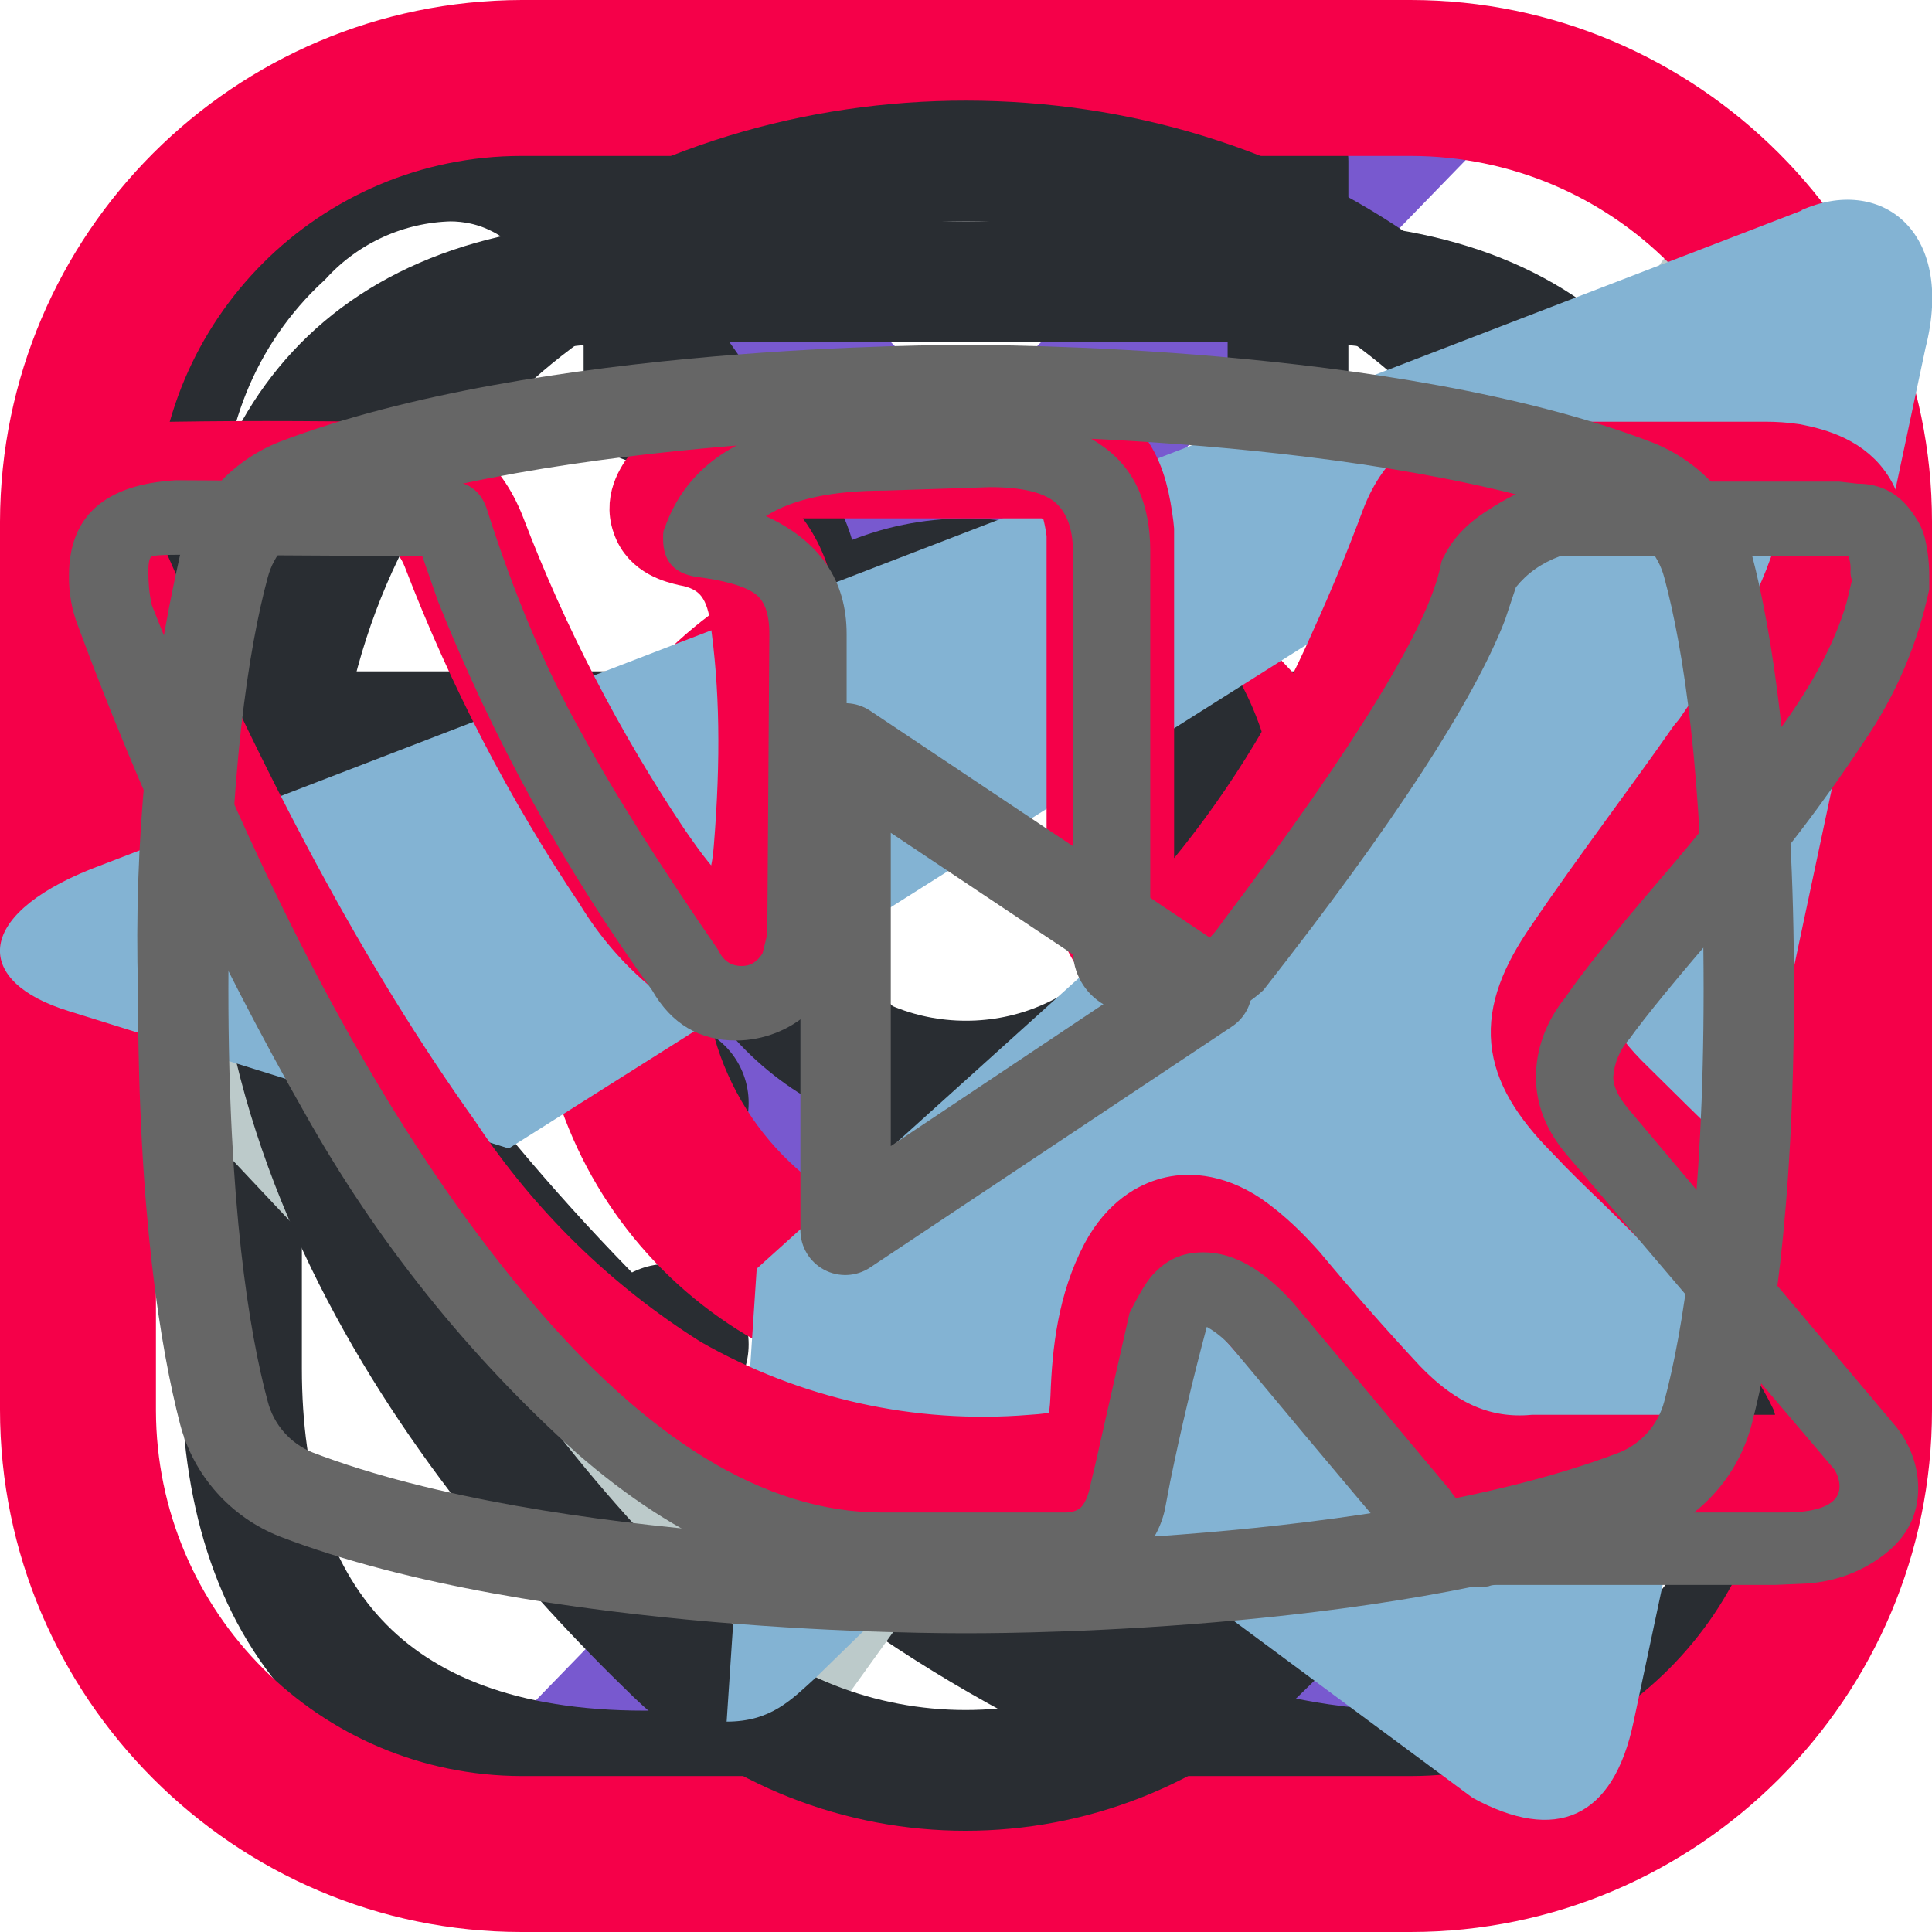
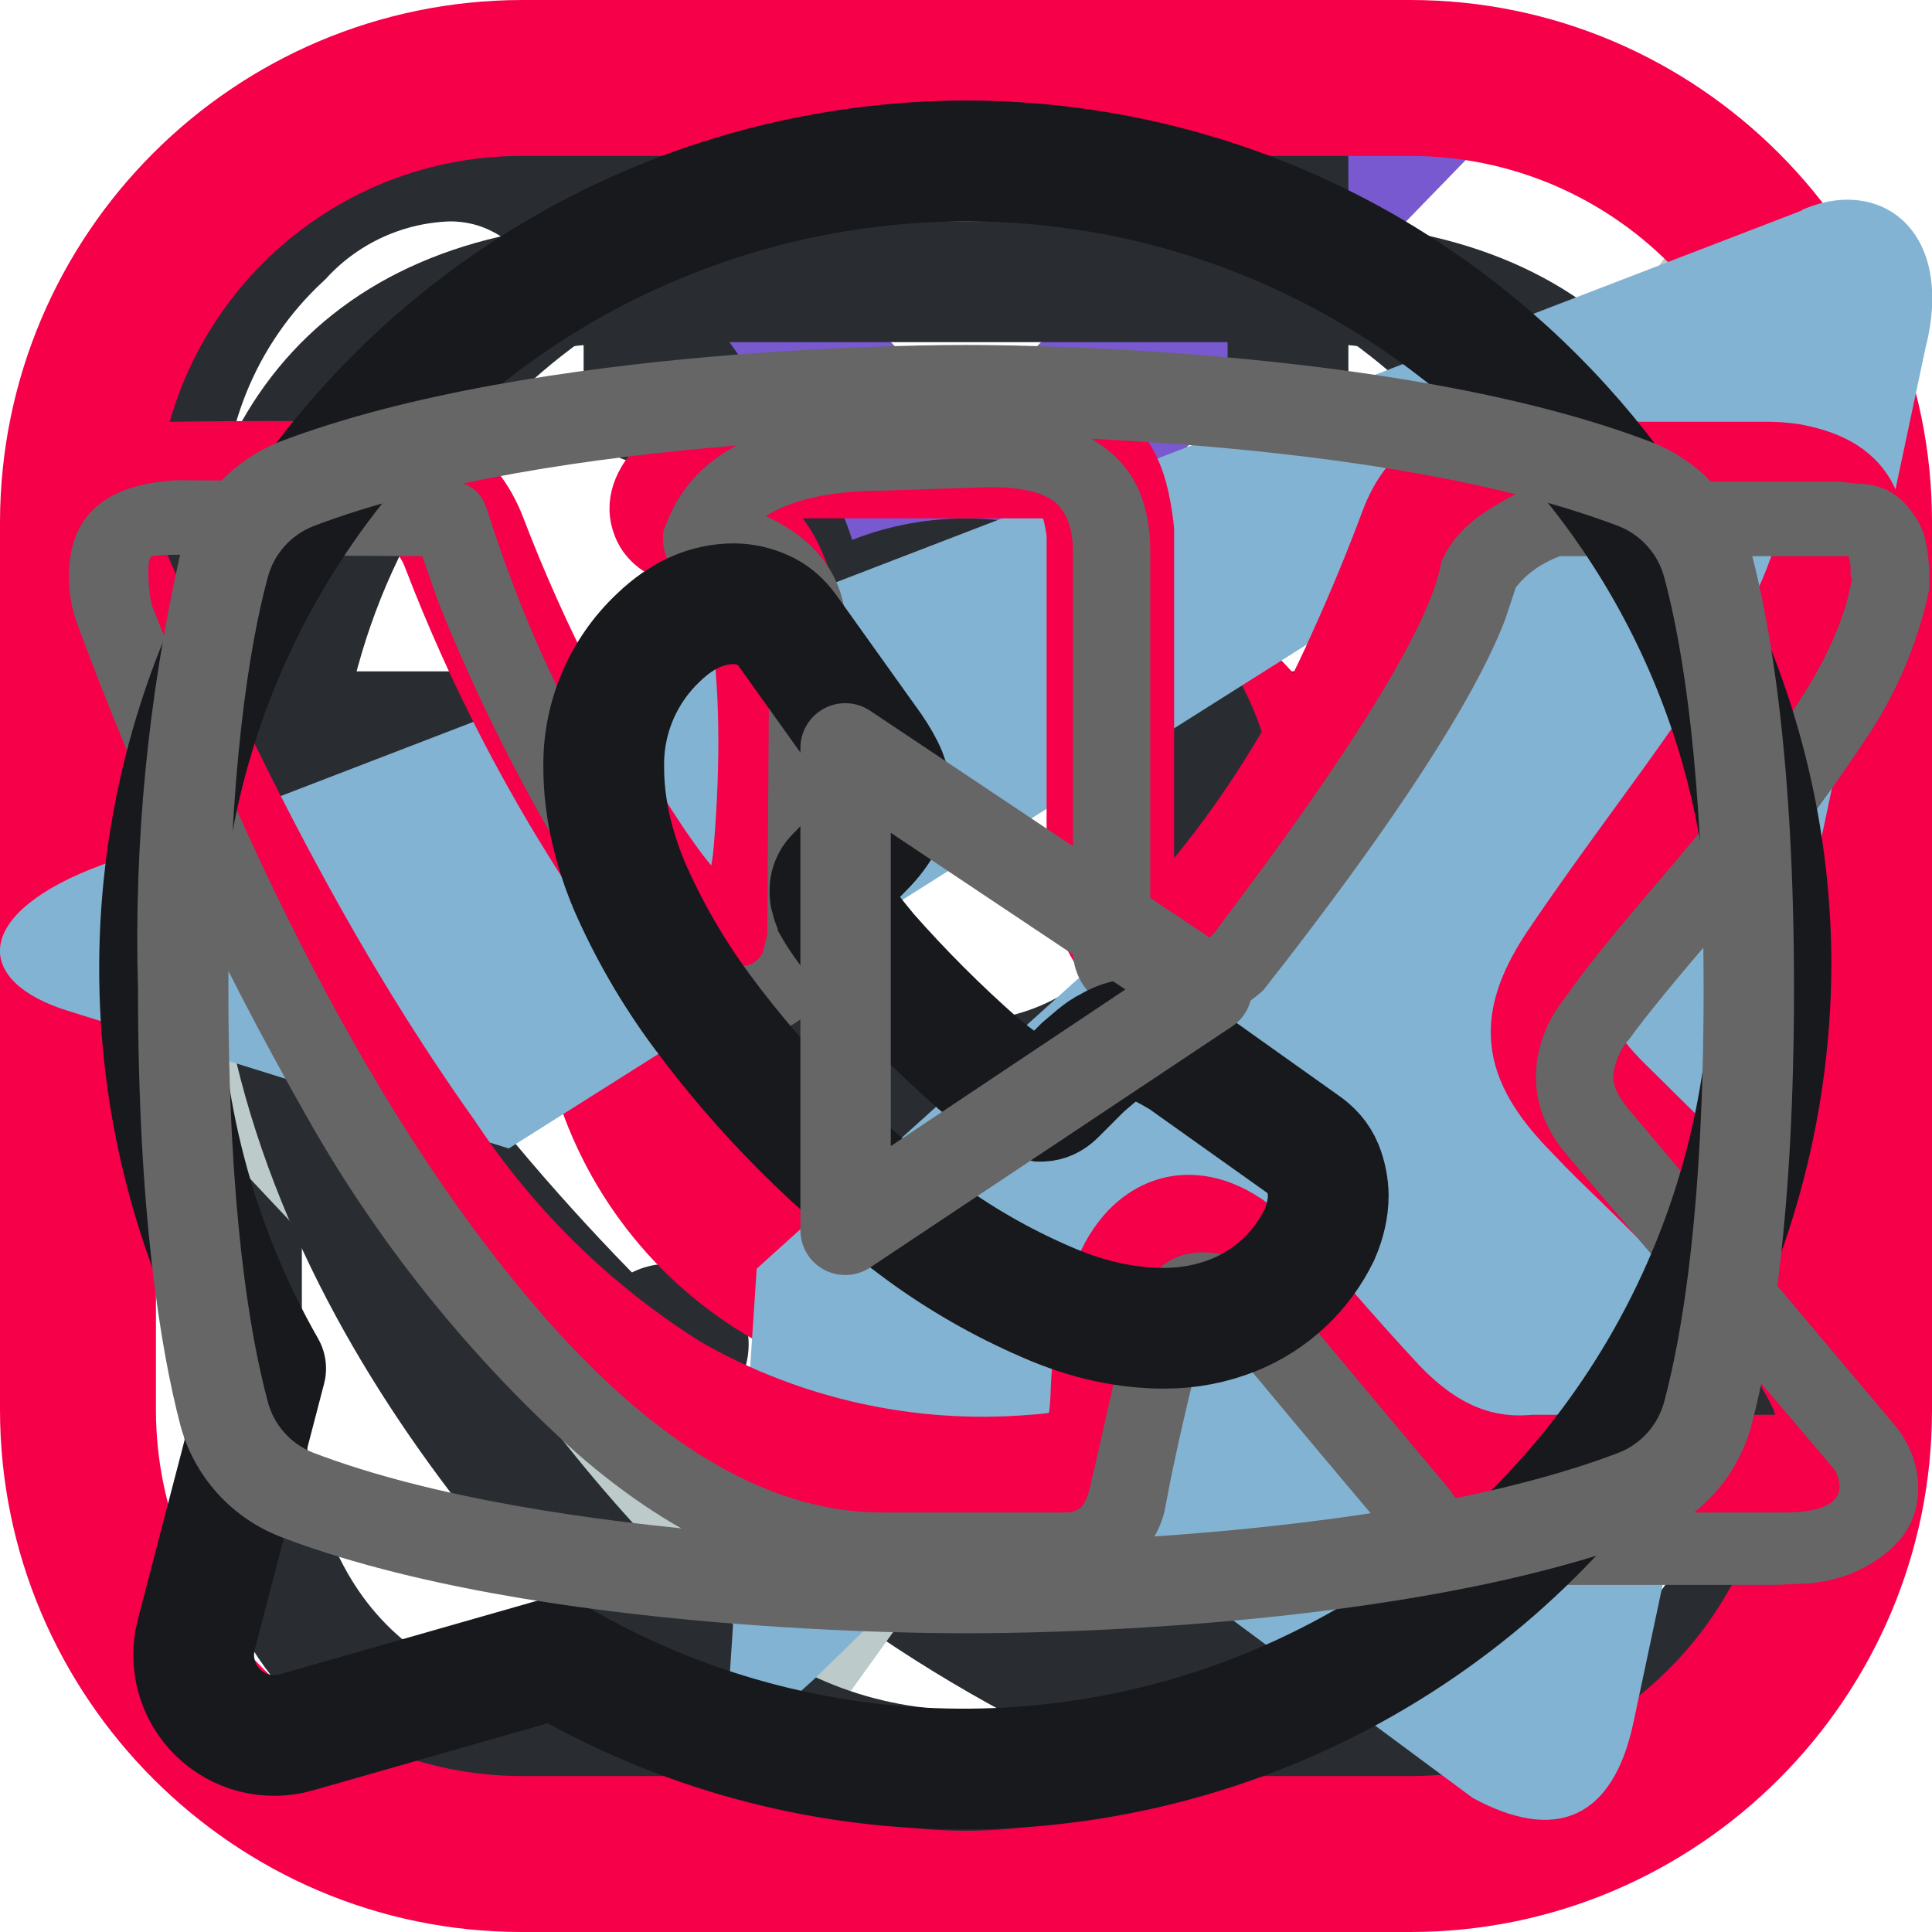
<svg xmlns="http://www.w3.org/2000/svg">
  <style>:root svg:not(:target){display:none}</style>
  <svg viewBox="0 0 11 20" fill="none" id="arrow-left">
    <path fill-rule="evenodd" clip-rule="evenodd" d="m9.72 0 1.28 1.32-8.43 8.68 8.43 8.68-1.28 1.32-9.72-10 9.72-10Z" fill="#7859CF" />
  </svg>
  <svg viewBox="0 0 11 20" fill="none" id="arrow-right">
    <path fill-rule="evenodd" clip-rule="evenodd" d="m1.28 0-1.28 1.32 8.43 8.68-8.43 8.68 1.28 1.32 9.72-10-9.72-10Z" fill="#7859CF" />
  </svg>
  <svg viewBox="0 0 24 24" fill="none" id="calendar-tick">
    <path d="M8 2v3m8-3v3m-12.5 4.09h17m1.5 9.91c0 .75-.21 1.46-.58 2.06a3.97 3.97 0 0 1-6.84 0 4 4 0 1 1 7.42-2.06Z" stroke="#292D32" stroke-width="1.5" stroke-miterlimit="10" stroke-linecap="round" stroke-linejoin="round" />
    <path d="m16.44 19 .99.99 2.13-1.97" stroke="#292D32" stroke-width="1.5" stroke-linecap="round" stroke-linejoin="round" />
    <path d="M21 8.5v7.86a3.98 3.98 0 0 0-7 2.64 3.92 3.92 0 0 0 1.37 3h-7.37c-3.5 0-5-2-5-5v-8.5c0-3 1.5-5 5-5h8c3.5 0 5 2 5 5Z" stroke="#292D32" stroke-width="1.5" stroke-miterlimit="10" stroke-linecap="round" stroke-linejoin="round" />
    <path d="M12 13.7h0m-3.7 0h0m0 3h0" stroke="#292D32" stroke-width="2" stroke-linecap="round" stroke-linejoin="round" />
  </svg>
  <svg viewBox="0 0 24 24" fill="none" id="call">
    <path d="M21.97 18.33c0 .36-.08.73-.25 1.09a4.5 4.5 0 0 1-2.32 2.2c-.6.25-1.25.38-1.95.38a8.33 8.33 0 0 1-3.26-.73 17.56 17.56 0 0 1-3.44-1.98 28.75 28.75 0 0 1-3.28-2.8 28.41 28.41 0 0 1-2.79-3.27 17.83 17.83 0 0 1-1.96-3.41 8.42 8.42 0 0 1-.72-3.27c0-.68.12-1.33.36-1.93a4.6 4.6 0 0 1 1.15-1.67 2.93 2.93 0 0 1 2.08-.94c.28 0 .56.06.81.18.26.12.49.3.67.56l2.32 3.27c.18.25.31.48.4.7.09.21.14.42.14.61 0 .24-.07.48-.21.71a3.4 3.4 0 0 1-.56.71l-.76.79a.54.54 0 0 0-.16.4c0 .08.01.15.03.23l.08.2c.18.33.49.76.93 1.28a30.08 30.08 0 0 0 3.04 3.05c.52.44.95.74 1.29.92l.18.08c.08.03.16.04.25.04.17 0 .3-.06.41-.17l.76-.75c.25-.25.49-.44.72-.56.23-.14.46-.21.71-.21.19 0 .39.04.61.13.22.09.45.22.7.39l3.31 2.35c.26.18.44.39.55.64.1.25.16.5.16.78Z" stroke="#292D32" stroke-width="1.5" stroke-miterlimit="10" />
  </svg>
  <svg viewBox="0 0 22 19" fill="none" id="check-mark">
    <path d="m1 8.5 8 8.5 11.5-16" stroke="#BCCACA" stroke-width="2" />
  </svg>
  <svg viewBox="0 0 28 28" fill="none" id="instagram">
    <path d="M20.44 0h-12.88a7.58 7.58 0 0 0-7.56 7.56v12.87c0 4.17 3.4 7.57 7.56 7.57h12.88c4.17 0 7.56-3.4 7.56-7.56v-12.88c0-4.16-3.4-7.56-7.56-7.56Zm5.3 20.44a5.3 5.3 0 0 1-5.3 5.3h-12.88a5.31 5.31 0 0 1-5.3-5.3v-12.88a5.3 5.3 0 0 1 5.3-5.3h12.88a5.3 5.3 0 0 1 5.3 5.3v12.88Z" fill="#F50049" />
    <path d="M20.27 13.02a6.27 6.27 0 1 0-12.43 1.84 6.24 6.24 0 0 0 7.14 5.3 6.24 6.24 0 0 0 5.3-7.14Zm-5.62 4.9a4 4 0 1 1 0-7.95 4.03 4.03 0 0 1 0 7.95Zm7.23-11.79a1.13 1.13 0 0 0-1.6 0c-.21.2-.33.5-.33.8a1.14 1.14 0 0 0 1.13 1.13c.3 0 .6-.12.8-.34a1.14 1.14 0 0 0 0-1.6Z" fill="#F50049" />
  </svg>
  <svg viewBox="0 0 24 24" fill="none" id="location">
    <path d="M12 13.43a3.12 3.12 0 1 0 0-6.24 3.12 3.12 0 0 0 0 6.24Z" stroke="#292D32" stroke-width="1.5" />
    <path d="M3.62 8.49c1.97-8.66 14.8-8.65 16.76.01 1.15 5.08-2.01 9.38-4.78 12.04a5.2 5.2 0 0 1-7.21 0c-2.76-2.66-5.92-6.97-4.77-12.05Z" stroke="#292D32" stroke-width="1.5" />
  </svg>
  <svg viewBox="0 0 18 16" fill="none" id="telegram">
    <path d="m16.79.96-15.95 6.14c-1.09.44-1.08 1.05-.2 1.32l4.1 1.28 9.47-5.98c.44-.27.85-.13.52.17l-7.68 6.93-.28 4.22c.41 0 .6-.2.83-.41l1.99-1.94 4.13 3.06c.77.42 1.31.2 1.5-.71l2.72-12.8c.28-1.1-.43-1.61-1.16-1.28Z" fill="#83B3D3" />
  </svg>
  <svg viewBox="0 0 35 22" fill="none" id="vk">
    <path d="M32.53 16.35c-.71-.89-1.53-1.7-2.31-2.46l-.84-.83c-.37-.38-.55-.65-.57-.84-.02-.2.11-.48.4-.9.44-.64.9-1.28 1.36-1.9.4-.54.8-1.1 1.2-1.68l.1-.12a13.17 13.17 0 0 0 2-3.67c.12-.4.25-1-.06-1.52s-.88-.67-1.28-.75c-.2-.03-.38-.04-.55-.04h-5.02c-.87-.02-1.47.41-1.8 1.27a34.3 34.3 0 0 1-.92 2.23 18.34 18.34 0 0 1-2.83 4.52l-.05.06c-.09.1-.23.26-.3.29-.14-.09-.3-.6-.29-.87v-6.04l-.01-.1c-.11-.85-.33-1.72-1.64-1.99l-.13-.01h-5.21c-.98 0-1.5.47-1.92.97-.12.15-.44.54-.27 1.02.16.48.65.58.81.62.57.1.87.44.96 1.08.18 1.24.2 2.57.07 4.17a3.43 3.43 0 0 1-.3 1.18.64.64 0 0 1-.14-.08c-.4-.28-.7-.72-1-1.15a28.87 28.87 0 0 1-2.98-5.76c-.35-.9-1-1.39-1.85-1.4-1.6-.03-3.1-.03-4.55 0-.68.01-1.16.23-1.42.66-.26.43-.25.98.03 1.63a58.64 58.64 0 0 0 5.91 10.96 15.46 15.46 0 0 0 4.65 4.51c1.8 1.07 3.8 1.59 6.15 1.59.26 0 .53 0 .81-.02 1.44-.07 2.03-.66 2.1-2.13.03-.77.11-1.4.4-1.94.08-.16.17-.26.25-.28.07-.02.2.03.36.13a4 4 0 0 1 .7.66l.59.67c.4.48.83.97 1.27 1.44a4.16 4.16 0 0 0 3.44 1.44h4.63c.53-.03.99-.34 1.26-.83a2.2 2.2 0 0 0-.02-2.02 10.1 10.1 0 0 0-1.19-1.77Zm.07 3.14c-.07.11-.15.14-.18.14h-4.64c-.9.08-1.67-.26-2.42-1.04a49.12 49.12 0 0 1-1.83-2.08c-.25-.28-.56-.6-.96-.88-.6-.4-1.1-.38-1.4-.3-.3.08-.74.3-1.08.93-.43.82-.53 1.7-.56 2.54-.02.51-.1.65-.15.68-.04.05-.2.12-.7.15a10.8 10.8 0 0 1-6.24-1.39 14.03 14.03 0 0 1-4.24-4.14c-2.03-2.85-3.8-6.15-5.78-10.7a.99.99 0 0 1-.1-.32.93.93 0 0 1 .33-.04c1.43-.03 2.9-.03 4.5 0 .21 0 .46.07.65.55a30.24 30.24 0 0 0 3.13 6.03 5.5 5.5 0 0 0 1.32 1.49c.54.39.99.37 1.26.29.27-.09.65-.32.91-.95.17-.4.27-.86.32-1.45.14-1.72.11-3.14-.08-4.49-.14-.96-.62-1.66-1.37-2.02a1 1 0 0 1 .5-.1h5.14c.3.07.35.15.37.18.08.11.13.39.16.6v5.97c0 .57.27 1.84 1.17 2.19h.03c.83.29 1.38-.32 1.67-.65l.05-.06a19.5 19.5 0 0 0 3.05-4.86c.38-.8.7-1.62.97-2.33.14-.35.26-.41.56-.4h5.03c.12 0 .24 0 .34.02a1 1 0 0 1 .36.11c.01.04 0 .16-.07.4-.37 1.18-1.07 2.2-1.8 3.27l-.1.12c-.39.56-.8 1.12-1.2 1.67-.45.62-.92 1.27-1.36 1.92-.96 1.38-.87 2.3.32 3.5.28.3.57.58.85.85.8.78 1.54 1.52 2.2 2.35.35.43.75.96 1.03 1.54.15.3.11.57.04.7Z" fill="#F50049" stroke="#F50049" stroke-miterlimit="10" />
  </svg>
  <svg viewBox="0 0 28 22" fill="none" id="vkontakte">
    <path d="M1 5.34c0-.86.52-1.32 1.55-1.38l3.97.02c.26 0 .44.13.53.38.4 1.26.86 2.34 1.37 3.25.5.92 1.17 1.97 1.99 3.16.07.15.18.23.34.23.13 0 .22-.06.3-.18l.07-.28.03-4.35c0-.3-.07-.5-.23-.6-.15-.1-.43-.18-.83-.23-.32-.05-.48-.23-.48-.55 0-.07 0-.12.02-.15.38-1.09 1.44-1.63 3.2-1.63l1.5-.03c.67 0 1.23.16 1.67.48.44.32.67.82.67 1.5v5.72c.12.08.24.12.34.12.27 0 .5-.15.7-.45 1.95-2.58 3-4.31 3.17-5.18a.3.3 0 0 1 .05-.13c.12-.25.33-.47.61-.65.29-.19.53-.31.75-.38a.55.55 0 0 1 .24-.05h4.13l.26.03c.36 0 .63.16.83.47.07.1.12.21.15.33a2.4 2.4 0 0 1 .06.55v.18a6.11 6.11 0 0 1-.94 2.2 23.4 23.4 0 0 1-1.93 2.53c-.79.9-1.27 1.5-1.47 1.78a.93.93 0 0 0-.24.56c0 .13.07.28.21.45l3.9 4.63c.2.26.31.56.31.88 0 .38-.16.7-.48.95-.32.25-.7.4-1.14.43l-.46.02h-4.04c-.02 0-.06 0-.11.02a.86.86 0 0 1-.1.01c-.4 0-.76-.16-1.1-.48-.12-.13-.96-1.12-2.5-2.97a1.39 1.39 0 0 0-.38-.32 38.47 38.47 0 0 0-.53 2.24l-.08.42a1.4 1.4 0 0 1-1.12 1.06l-.37.02h-2.61c-1.48 0-2.95-.63-4.41-1.9a19.3 19.3 0 0 1-3.96-4.95 47.51 47.51 0 0 1-3.28-7.05 1.92 1.92 0 0 1-.13-.73Zm16.01 6.51c-.37 0-.7-.1-1.01-.29a.9.9 0 0 1-.45-.79v-5.78c0-.34-.1-.58-.27-.72-.18-.14-.49-.21-.93-.21l-1.52.05c-.76 0-1.34.12-1.73.37.78.36 1.17.93 1.17 1.71v4.43a1.5 1.5 0 0 1-.53 1.04 1.6 1.6 0 0 1-1.07.42c-.53 0-.94-.24-1.22-.73a26.16 26.16 0 0 1-3.1-5.63l-.23-.66-3.55-.02c-.23 0-.36.01-.38.03-.03.03-.04.1-.04.22 0 .15.01.3.05.48l.56 1.4c1.49 3.64 3.11 6.51 4.86 8.6 1.75 2.1 3.47 3.15 5.16 3.15h2.66c.1 0 .19-.03.24-.09.05-.06.1-.17.13-.34l.06-.25.5-2.21c.15-.3.27-.5.38-.6.2-.2.42-.28.69-.28.43 0 .86.24 1.3.73l2.27 2.71c.14.22.3.33.45.33h4.4c.53 0 .8-.13.8-.38a.47.47 0 0 0-.08-.25l-3.87-4.55c-.3-.35-.45-.73-.45-1.13 0-.4.14-.8.43-1.16.23-.34.68-.9 1.34-1.67.67-.78 1.25-1.51 1.75-2.19.5-.68.82-1.3.98-1.85l.08-.33a.37.37 0 0 1-.02-.16.54.54 0 0 0-.03-.19h-4.18c-.27.1-.48.25-.64.45l-.16.48c-.45 1.16-1.6 2.94-3.5 5.36-.36.33-.8.5-1.3.5Z" fill="#666" />
  </svg>
+   <svg viewBox="0 0 24 24" fill="none" id="whatsapp">
+     <path d="M6.9 20.6a10.03 10.03 0 0 0 15.1-8.6c0-5.5-4.5-10-10-10a10.03 10.03 0 0 0-8.7 15l-.86 3.3a1 1 0 0 0 1.24 1.22l3.22-.92Z" stroke="#17191C" stroke-width="1.5" stroke-miterlimit="10" stroke-linecap="round" stroke-linejoin="round" />
+     <path d="M16.5 14.85c0 .16-.04.33-.11.49a2.03 2.03 0 0 1-1.05.99 2.3 2.3 0 0 1-.88.17c-.46 0-.95-.1-1.47-.33a7.92 7.92 0 0 1-1.55-.89 12.95 12.95 0 0 1-2.73-2.73 8.02 8.02 0 0 1-.89-1.54c-.21-.5-.32-1-.32-1.47a2.16 2.16 0 0 1 .68-1.62c.29-.28.6-.42.94-.42a.9.9 0 0 1 .36.08c.12.05.22.14.3.25l1.05 1.47c.08.12.14.22.18.32.04.1.06.19.06.27 0 .11-.03.22-.1.32-.05.1-.13.21-.24.32l-.35.36a.24.24 0 0 0-.07.18c0 .03 0 .07.02.1 0 .04.02.06.03.1.08.14.22.33.42.57a15.37 15.37 0 0 0 1.37 1.37c.24.2.43.33.58.41l.08.04.12.02c.07 0 .13-.03.18-.08l.34-.34c.12-.1.22-.2.33-.25.1-.06.2-.1.32-.1.08 0 .17.03.27.07.1.04.2.1.32.17l1.49 1.06c.12.08.2.17.25.29a1 1 0 0 1 .07.35Z" stroke="#17191C" stroke-width="1.5" stroke-miterlimit="10" />
+   </svg>
  <svg viewBox="0 0 28 22" fill="none" id="youtube">
    <path d="m17.85 10.8-5.24-3.5a.65.65 0 0 0-1.01.55v6.98a.65.65 0 0 0 1.01.54l5.24-3.49a.65.65 0 0 0 0-1.09Zm-4.94 2.8v-4.53l3.4 2.27-3.4 2.27Zm12.48-8.56a2.4 2.4 0 0 0-1.45-1.63c-3.72-1.43-9.69-1.41-9.94-1.41s-6.22-.02-9.94 1.4a2.4 2.4 0 0 0-1.45 1.64 25.32 25.32 0 0 0-.61 6.3c0 3.26.33 5.22.61 6.3a2.4 2.4 0 0 0 1.45 1.63c3.72 1.43 9.69 1.4 9.94 1.4h.08c.75 0 6.31-.04 9.86-1.4a2.4 2.4 0 0 0 1.45-1.64c.28-1.07.61-3.03.61-6.3 0-3.25-.33-5.22-.61-6.29Zm-1.27 12.27a1.1 1.1 0 0 1-.65.74c-3.5 1.34-9.4 1.32-9.47 1.32-.07 0-5.98.02-9.47-1.32a1.09 1.09 0 0 1-.65-.74c-.27-1-.57-2.85-.57-5.97 0-3.12.3-4.97.57-5.97a1.1 1.1 0 0 1 .65-.74c3.5-1.34 9.4-1.32 9.47-1.32.07 0 5.98-.02 9.47 1.32a1.1 1.1 0 0 1 .65.74c.27 1 .57 2.85.57 5.97 0 3.12-.3 4.96-.57 5.97Z" fill="#666" />
  </svg>
</svg>
